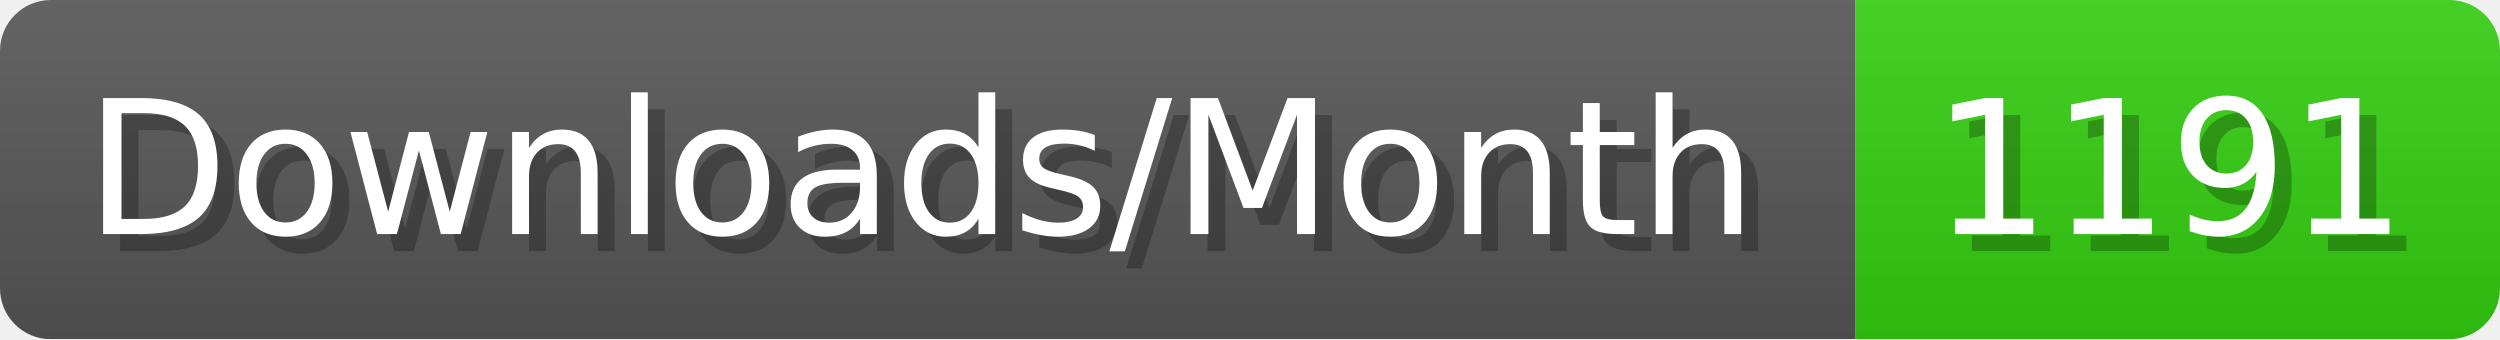
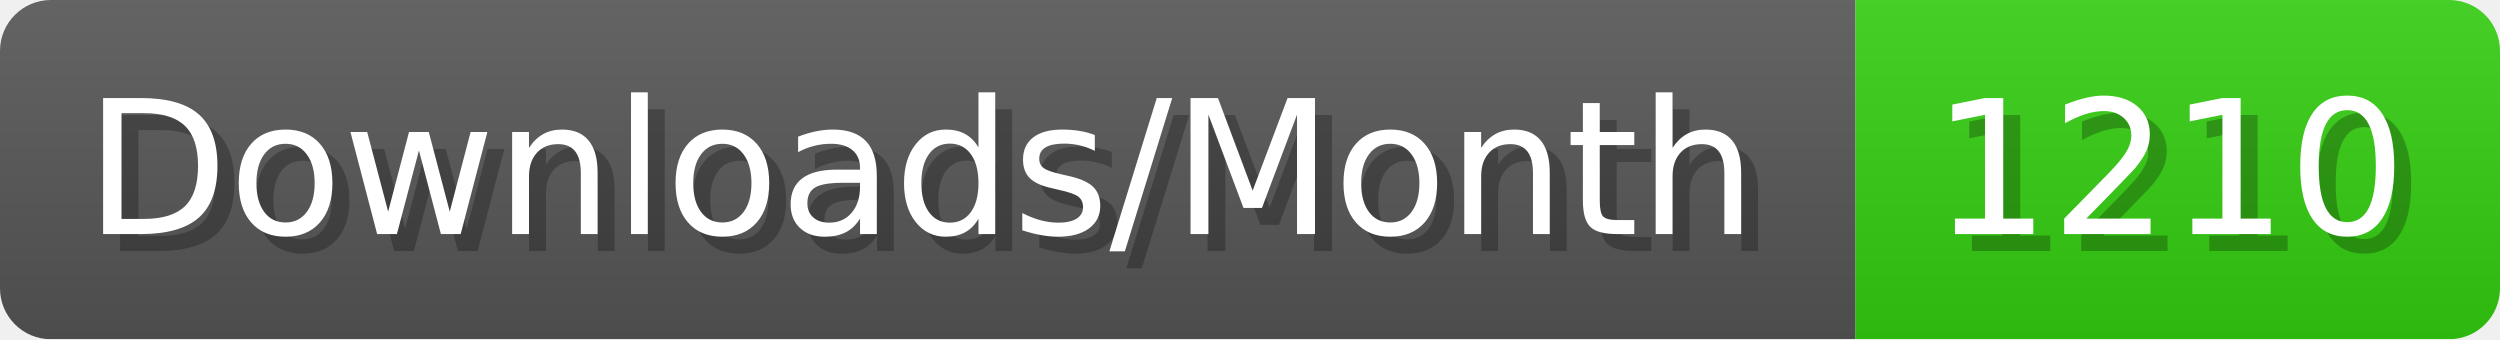
- <svg xmlns="http://www.w3.org/2000/svg" width="147.4" height="20" viewBox="0 0 1474 200" role="img" aria-label="Downloads/Month: 1191">
+ <svg xmlns="http://www.w3.org/2000/svg" width="147.4" height="20" viewBox="0 0 1474 200" role="img" aria-label="Downloads/Month: 1210">
  <linearGradient id="YlXUI" x2="0" y2="100%">
    <stop offset="0" stop-opacity=".1" stop-color="#EEE" />
    <stop offset="1" stop-opacity=".1" />
  </linearGradient>
  <mask id="JHhop">
    <rect width="1474" height="200" rx="30" fill="#FFF" />
  </mask>
  <g mask="url(#JHhop)">
    <rect width="1094" height="200" fill="#555" />
    <rect width="380" height="200" fill="#3C1" x="1094" />
    <rect width="1474" height="200" fill="url(#YlXUI)" />
  </g>
  <g aria-hidden="true" fill="#fff" text-anchor="start" font-family="Verdana,DejaVu Sans,sans-serif" font-size="110">
    <text x="60" y="148" textLength="994" fill="#000" opacity="0.25">Downloads/Month</text>
    <text x="50" y="138" textLength="994">Downloads/Month</text>
-     <text x="1149" y="148" textLength="280" fill="#000" opacity="0.25">1191</text>
-     <text x="1139" y="138" textLength="280">1191</text>
+     <text x="1149" y="148" textLength="280" fill="#000" opacity="0.25">1210</text>
+     <text x="1139" y="138" textLength="280">1210</text>
  </g>
</svg>
